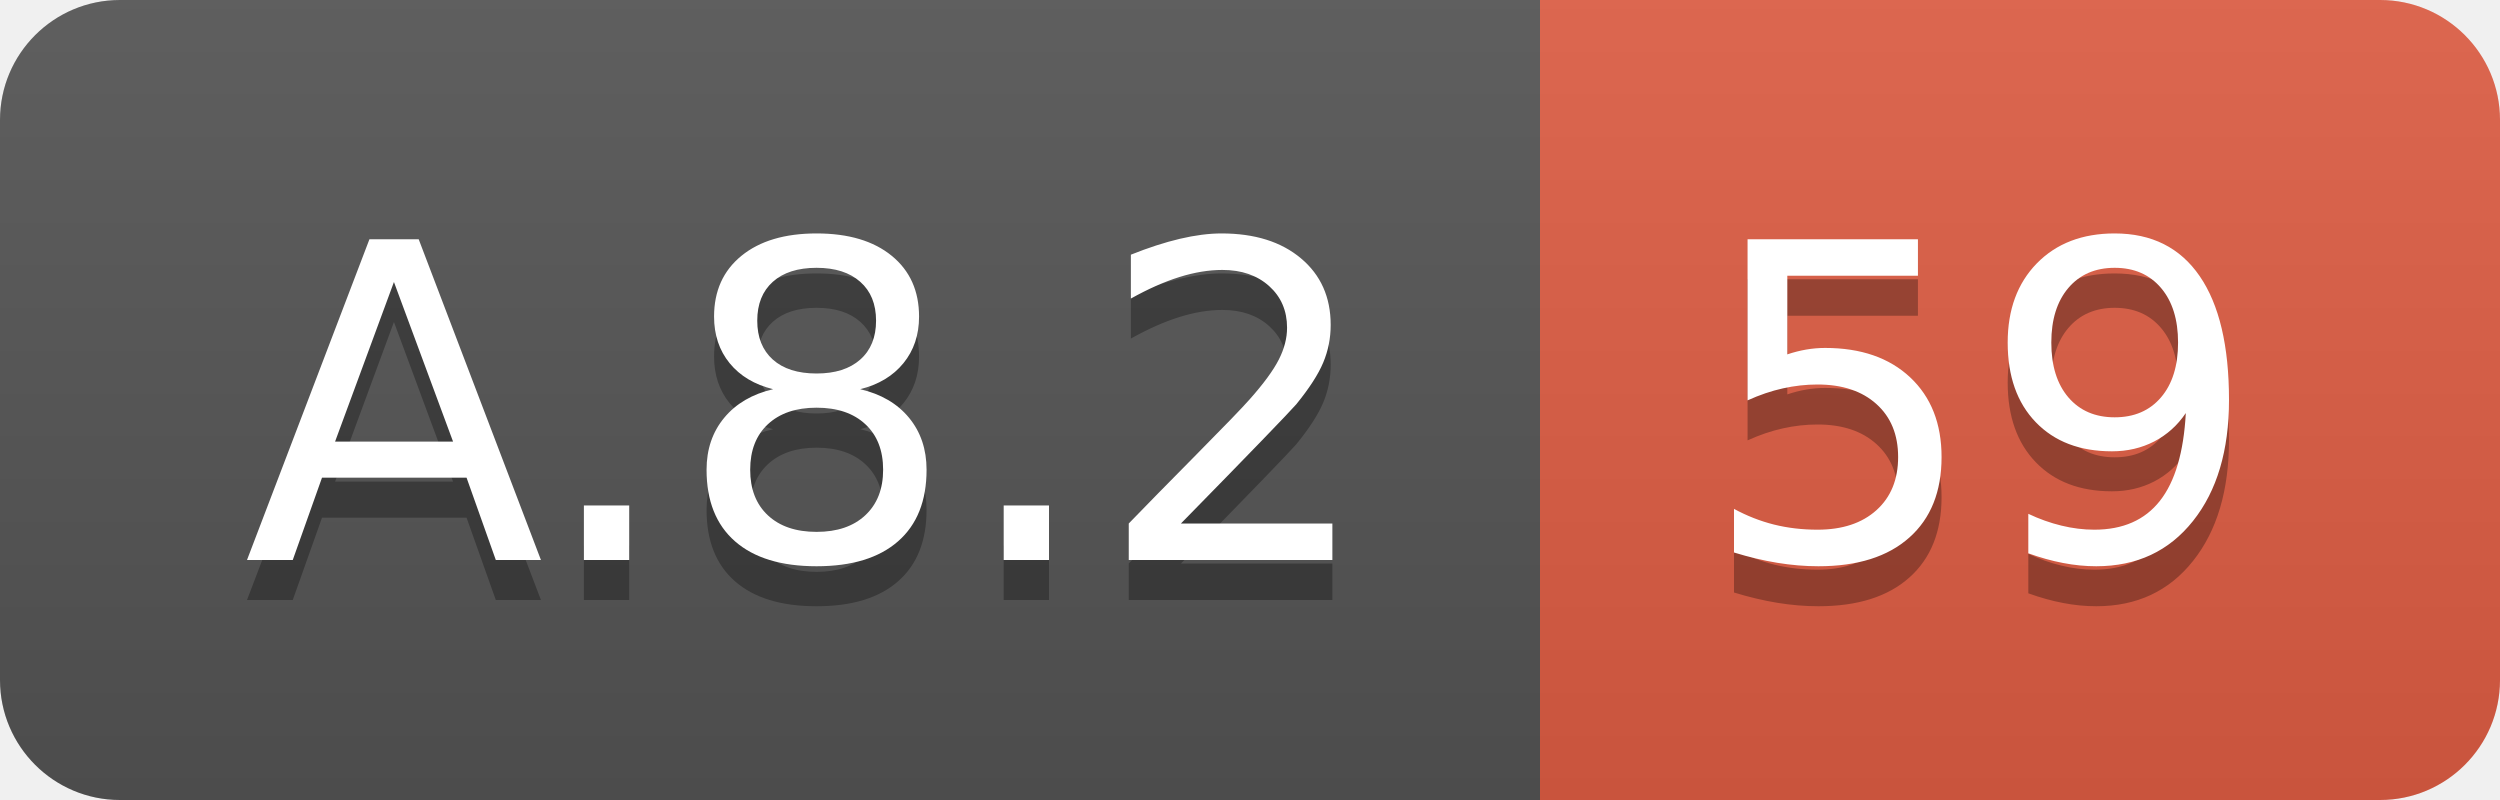
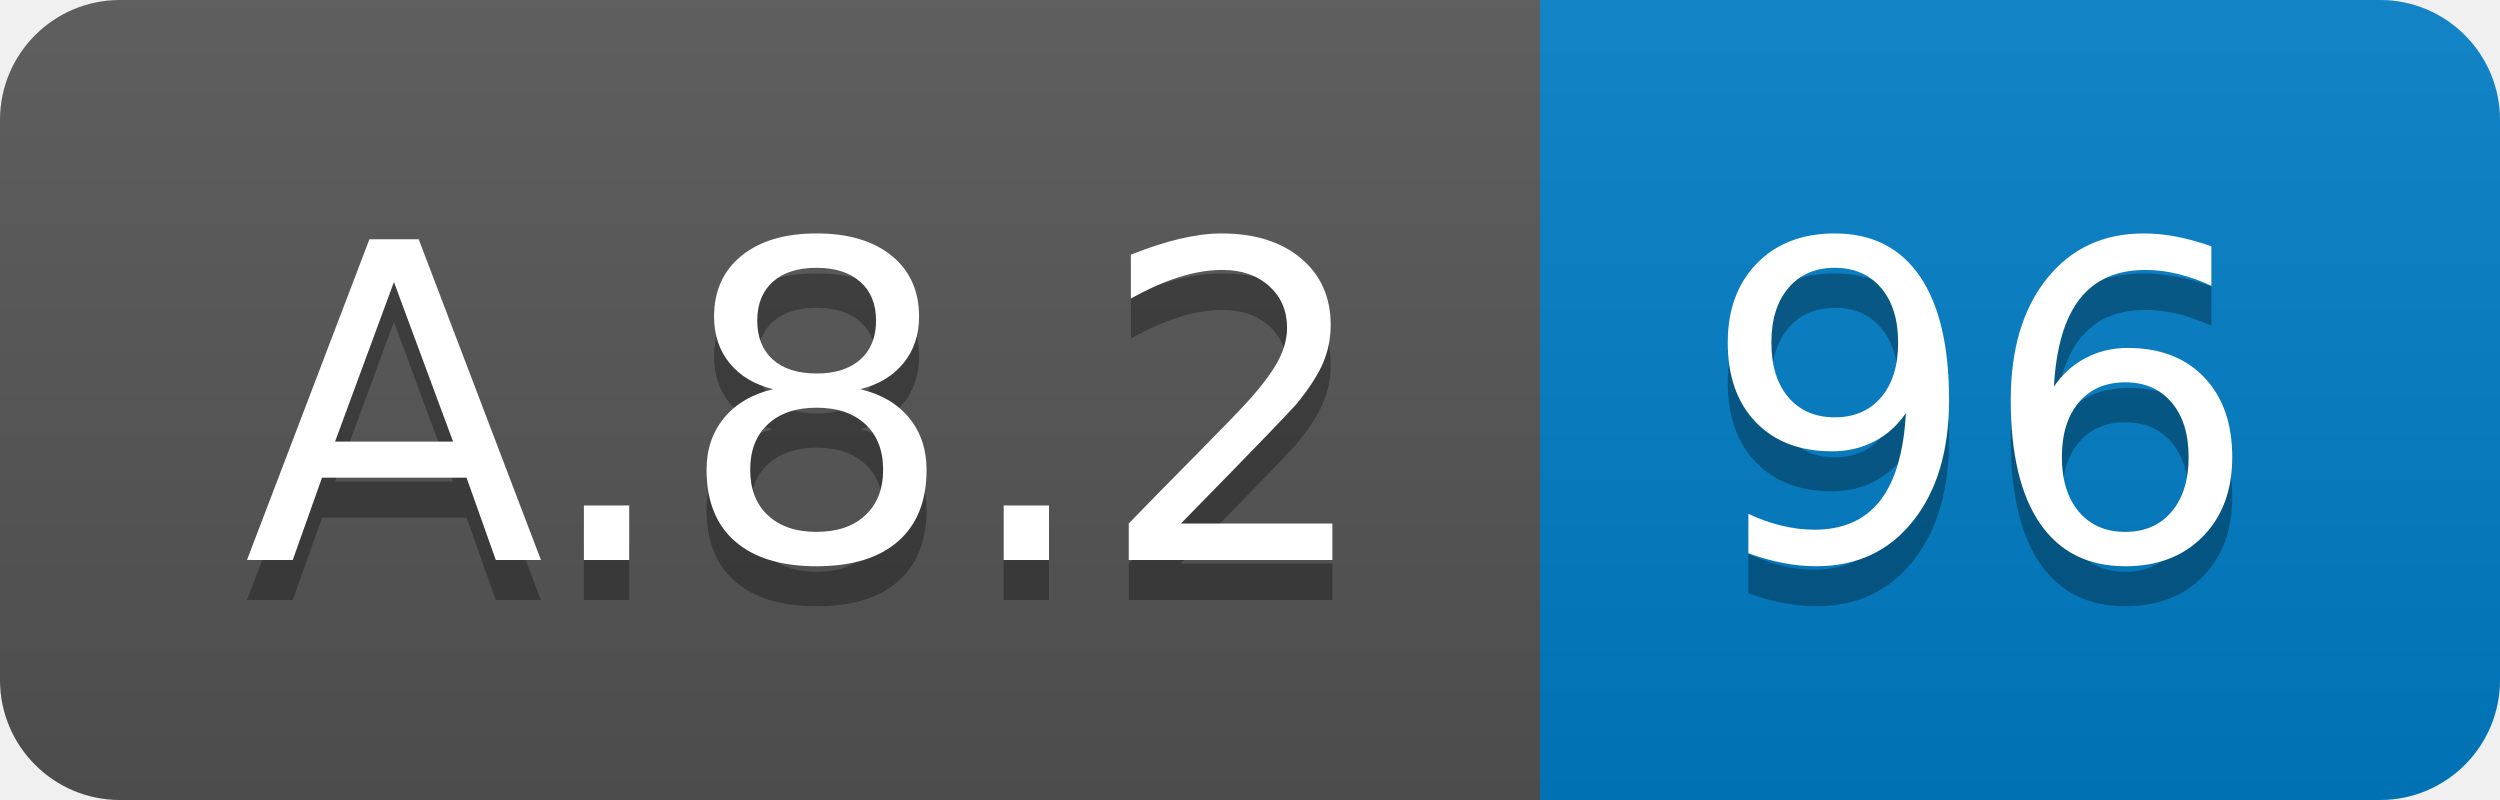
<svg xmlns="http://www.w3.org/2000/svg" width="62.5" height="20">
  <linearGradient id="smooth" x2="0" y2="100%">
    <stop offset="0" stop-color="#bbb" stop-opacity=".1" />
    <stop offset="1" stop-opacity=".1" />
  </linearGradient>
  <clipPath id="round">
    <rect width="62.5" height="20" rx="3" fill="#fff" />
  </clipPath>
  <g clip-path="url(#round)">
    <rect width="38.5" height="20" fill="#555" />
-     <rect x="38.5" width="24.0" height="20" fill="#e05d44" />
+     <rect x="38.5" width="24.0" height="20" fill="#007ec6" />
    <rect width="62.5" height="20" fill="url(#smooth)" />
  </g>
  <g fill="#fff" text-anchor="middle" font-family="DejaVu Sans,Verdana,Geneva,sans-serif" font-size="110">
    <text x="202.5" y="150" fill="#010101" fill-opacity=".3" transform="scale(0.1)" textLength="285.0" lengthAdjust="spacing">A.8.2</text>
    <text x="202.5" y="140" transform="scale(0.1)" textLength="285.0" lengthAdjust="spacing">A.8.2</text>
-     <text x="495.0" y="150" fill="#010101" fill-opacity=".3" transform="scale(0.1)" textLength="140.0" lengthAdjust="spacing">59</text>
-     <text x="495.0" y="140" transform="scale(0.1)" textLength="140.0" lengthAdjust="spacing">59</text>
+     <text x="495.0" y="150" fill="#010101" fill-opacity=".3" transform="scale(0.1)" textLength="140.0" lengthAdjust="spacing">96</text>
+     <text x="495.0" y="140" transform="scale(0.1)" textLength="140.0" lengthAdjust="spacing">96</text>
  </g>
</svg>
